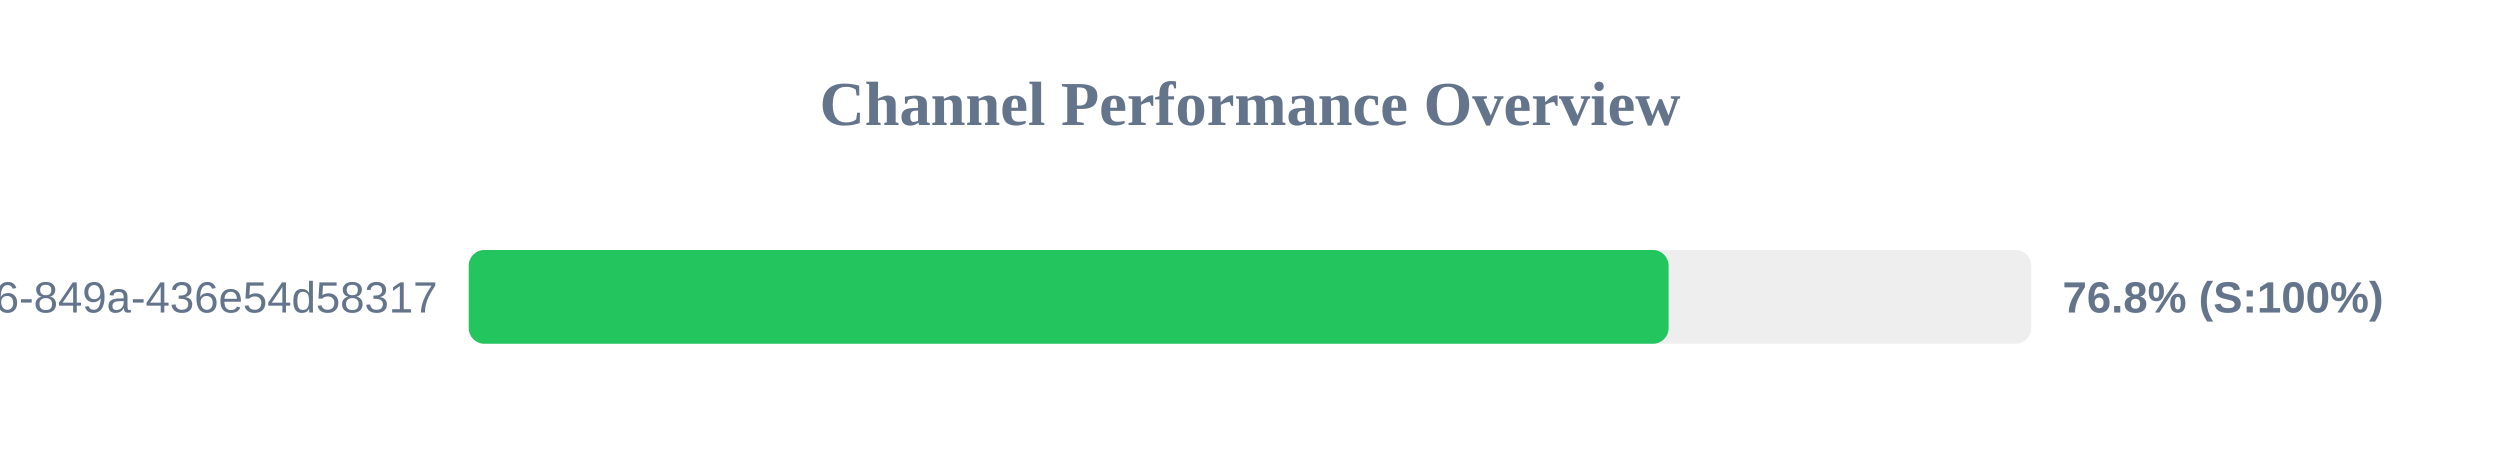
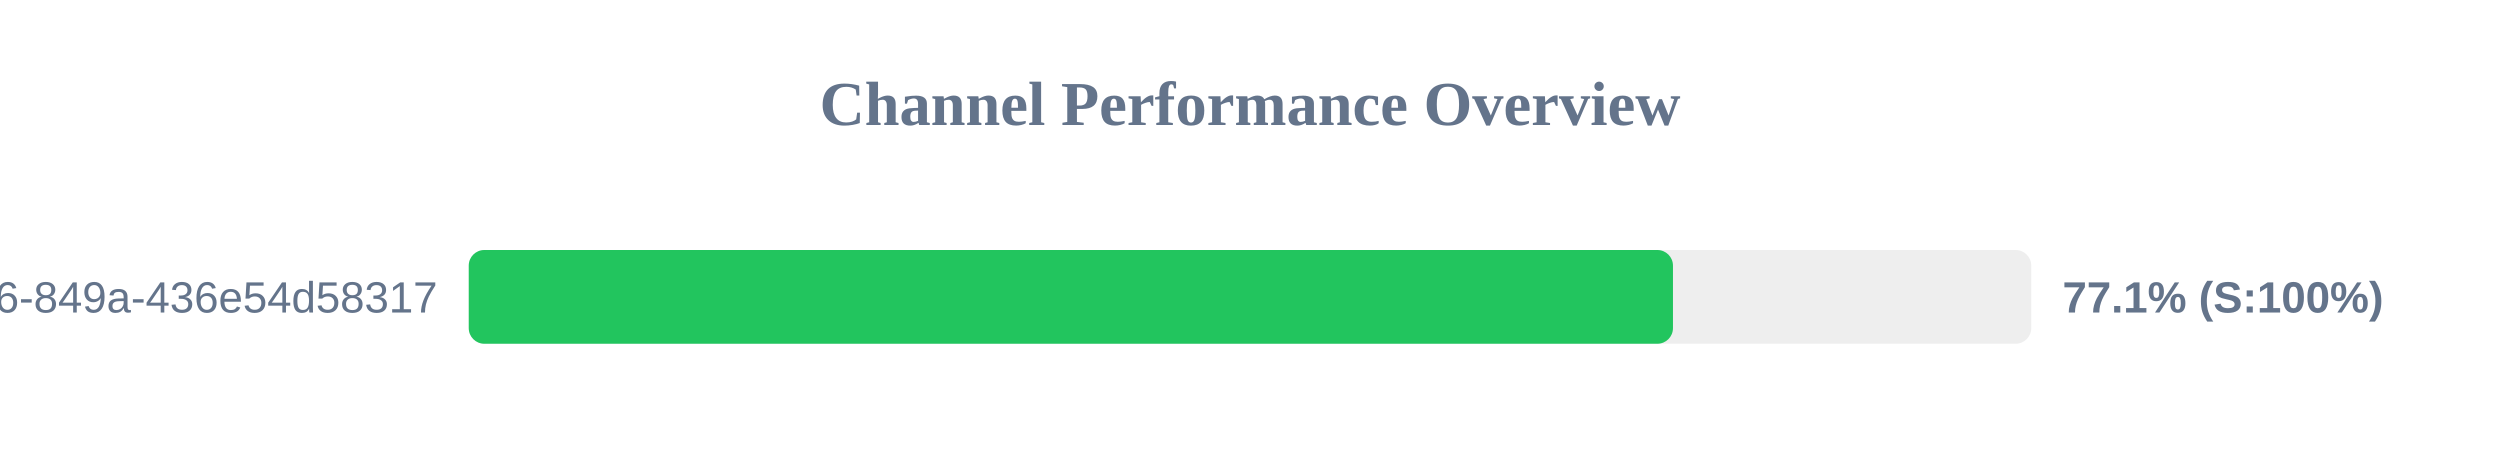
<svg xmlns="http://www.w3.org/2000/svg" width="800" height="150" version="1.1">
  <style>
        .row { font: 14px Arial; fill: #64748b; }
        .score { font: bold 14px Arial; fill: #64748b; }
    </style>
  <text x="400" y="40" text-anchor="middle" font-size="20px" font-weight="bold" fill="#64748b">Channel Performance Overview</text>
  <rect x="150" y="80" width="500" height="30" fill="#eee" rx="5" />
-   <rect x="150" y="80" width="383.95" height="30" fill="#22c55e" rx="5" />
+   <rect x="150" y="80" width="385.35" height="30" fill="#22c55e" rx="5" />
  <text x="140" y="100" text-anchor="end" class="row">?uuid=29fbd51f-03c8-4d76-849a-436e54d58317</text>
-   <text x="660" y="100" text-anchor="start" class="score">76.8% (S:100%)</text>
+   <text x="660" y="100" text-anchor="start" class="score">77.1% (S:100%)</text>
</svg>
